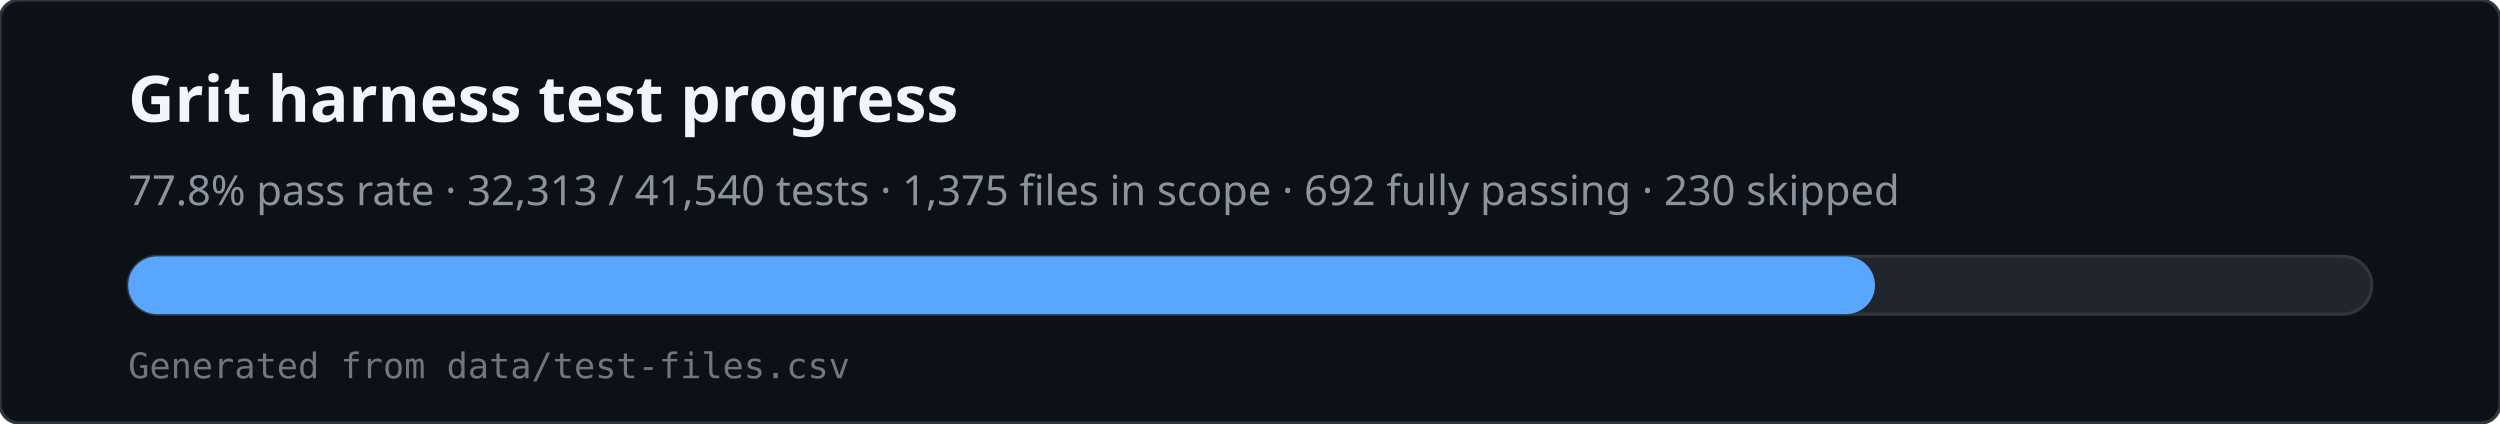
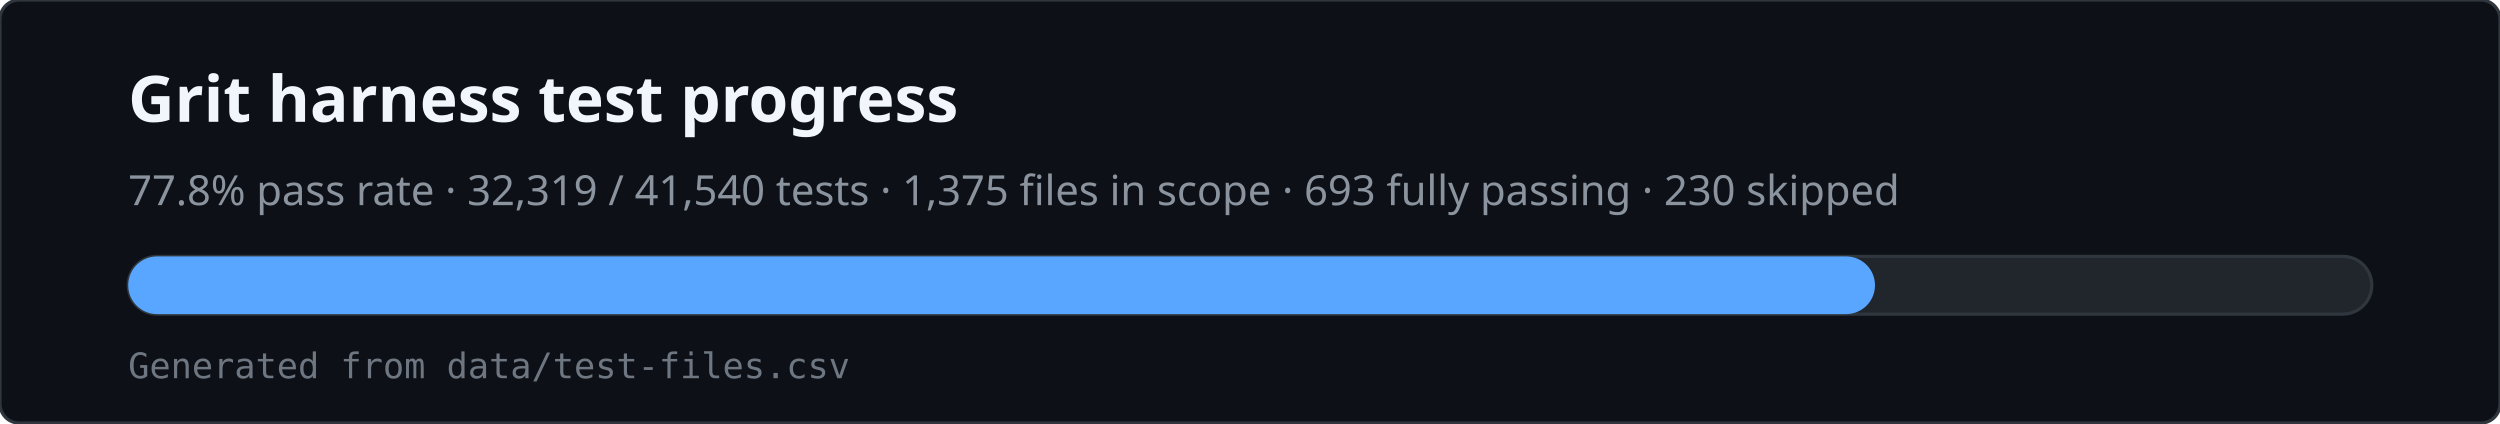
<svg xmlns="http://www.w3.org/2000/svg" viewBox="0 0 780 132" width="780" height="132" role="img" aria-labelledby="svg-title svg-desc">
  <rect x="0" y="0" width="780" height="132" rx="6" fill="#0d1117" stroke="#30363d" />
  <text x="40" y="38" fill="#f0f6fc" font-family="ui-sans-serif,system-ui,sans-serif" font-size="20" font-weight="600">Grit harness test progress</text>
-   <text x="40" y="64" fill="#8b949e" font-family="ui-sans-serif,system-ui,sans-serif" font-size="13">77.8% pass rate · 32,313 / 41,540 tests · 1,375 files in scope · 692 fully passing · 230 skipped</text>
+   <text x="40" y="64" fill="#8b949e" font-family="ui-sans-serif,system-ui,sans-serif" font-size="13">77.8% pass rate · 32,319 / 41,540 tests · 1,375 files in scope · 693 fully passing · 230 skipped</text>
  <rect x="40" y="80" width="700" height="18" rx="9" fill="#21262d" stroke="#30363d" />
  <rect x="40" y="80" width="545" height="18" rx="9" fill="#58a6ff" />
  <text x="40" y="118" fill="#6e7681" font-family="ui-monospace,monospace" font-size="11">Generated from data/test-files.csv</text>
</svg>
